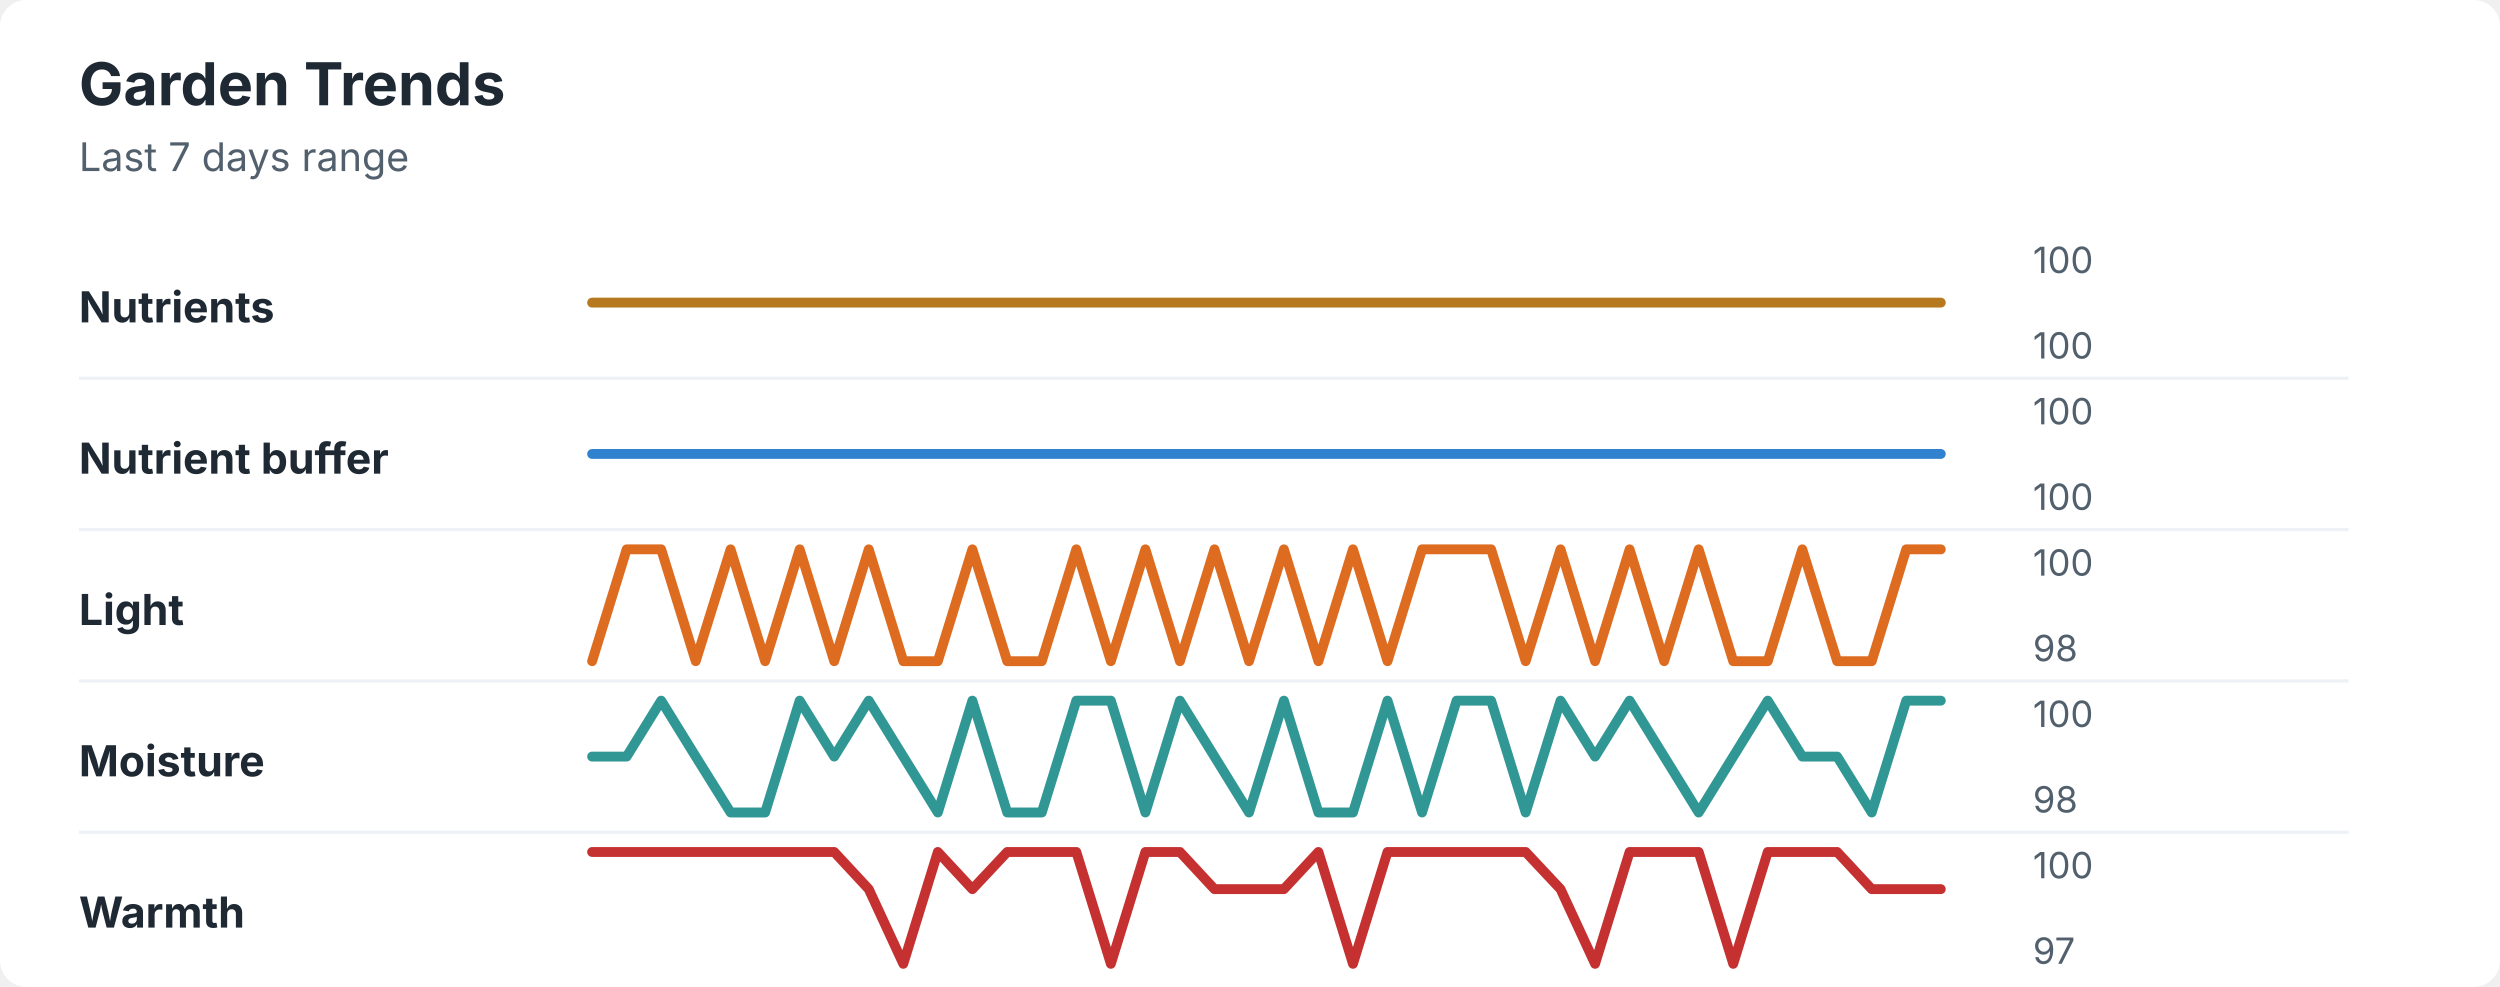
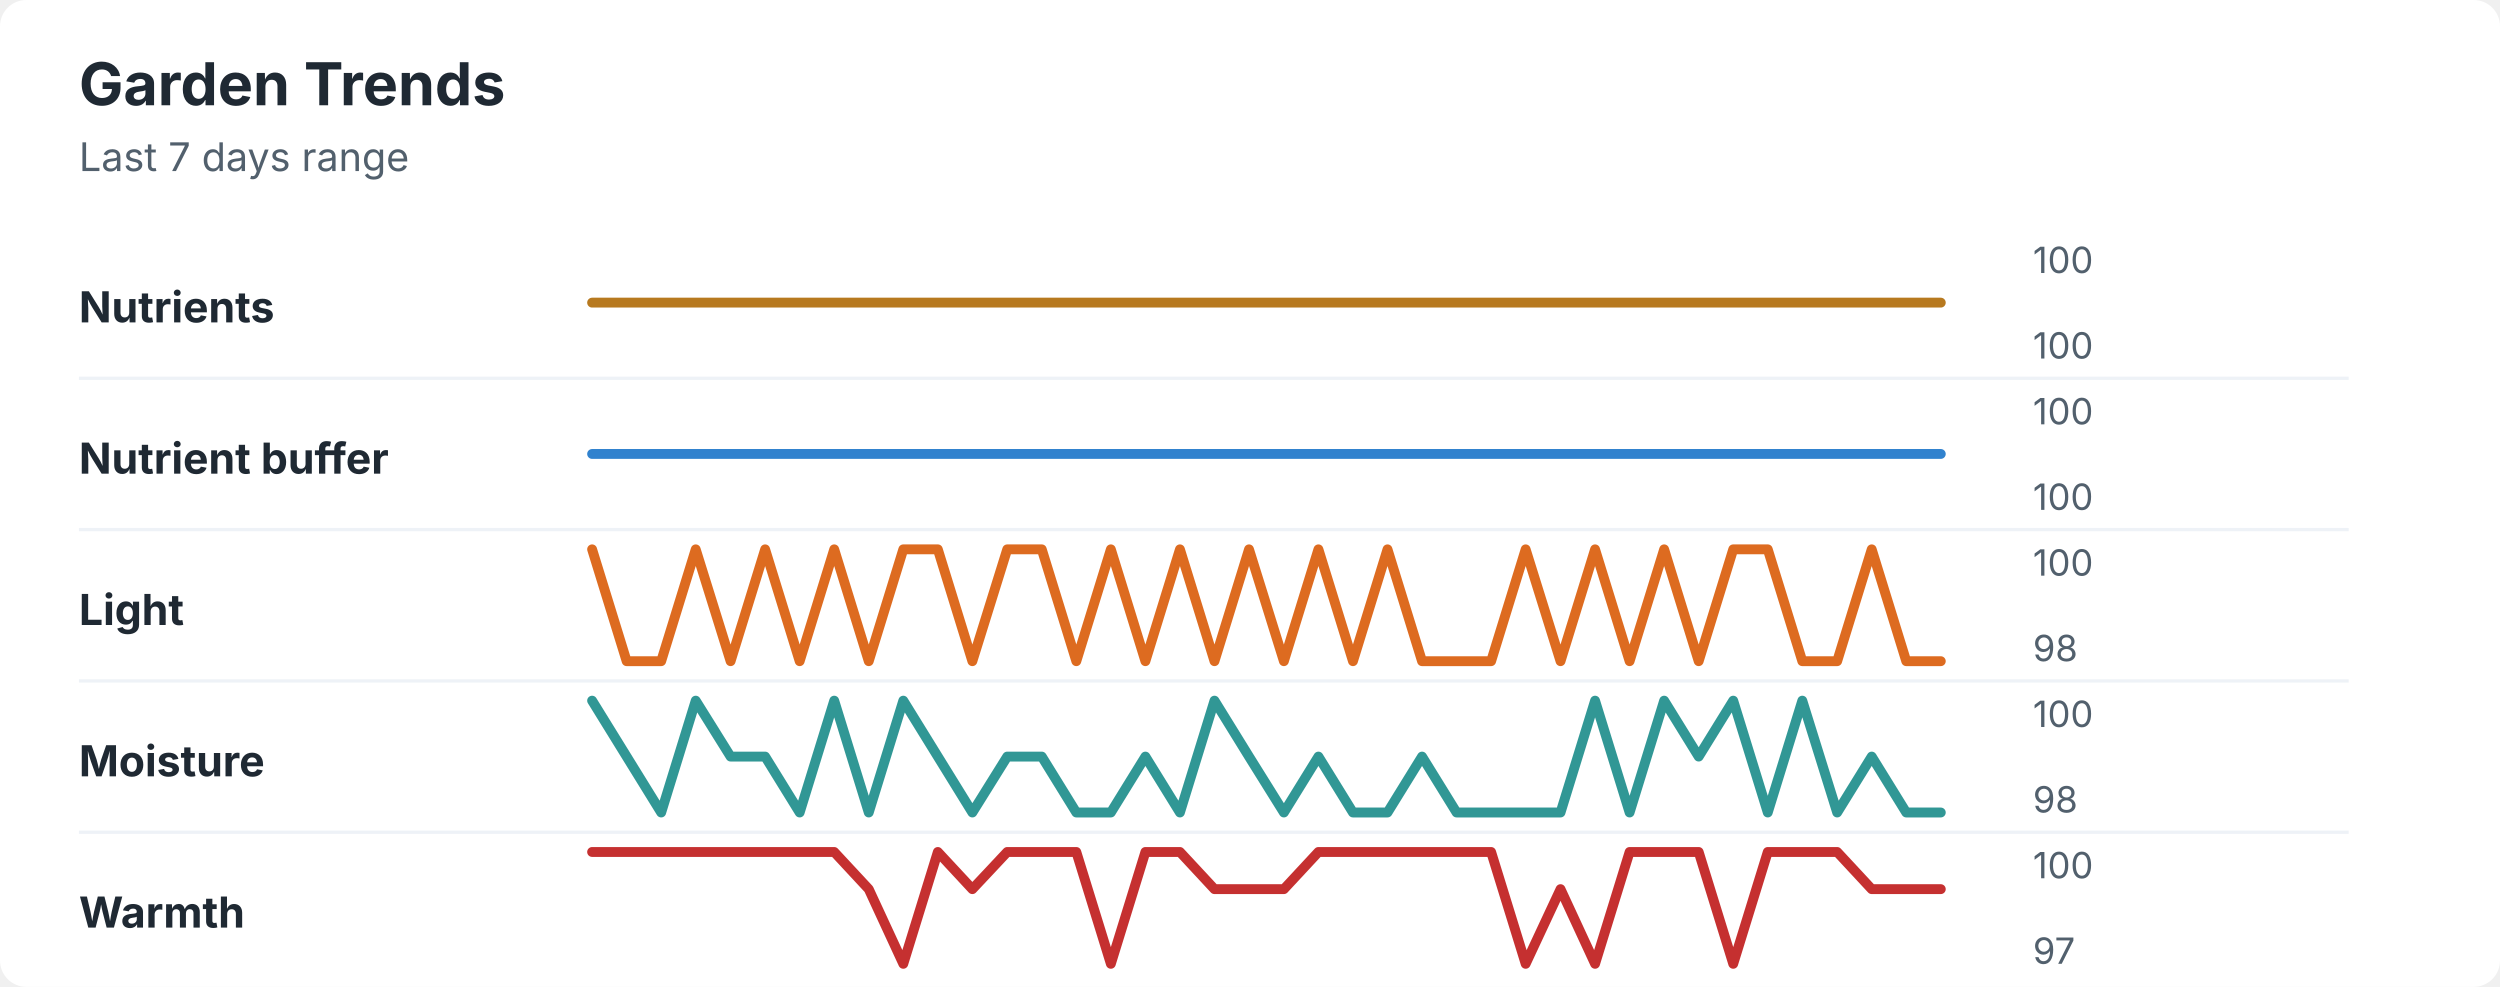
<svg xmlns="http://www.w3.org/2000/svg" width="760" height="300" viewBox="0 0 760 300" role="img" aria-labelledby="title desc">
  <rect width="760" height="300" rx="8" fill="#ffffff" />
  <style>
    text { font-family: -apple-system, BlinkMacSystemFont, "Segoe UI", sans-serif; }
    .title { font-size: 18px; font-weight: 700; fill: #1f2933; }
    .subtitle { font-size: 12px; fill: #52606d; }
    .label { font-size: 13px; font-weight: 650; fill: #1f2933; }
    .axis-value { font-size: 11px; fill: #52606d; }
    .separator { stroke: #eef2f7; stroke-width: 1; }
  </style>
  <text x="24" y="32" class="title">Garden Trends</text>
  <text x="24" y="52" class="subtitle">Last 7 days range</text>
  <text x="24" y="98" class="label">Nutrients</text>
  <polyline points="180.0,92.0 190.5,92.0 201.0,92.0 211.5,92.0 222.1,92.0 232.6,92.0 243.1,92.0 253.6,92.0 264.1,92.0 274.6,92.0 285.1,92.0 295.6,92.0 306.2,92.0 316.7,92.0 327.2,92.0 337.7,92.0 348.2,92.0 358.7,92.0 369.2,92.0 379.7,92.0 390.3,92.0 400.8,92.0 411.3,92.0 421.8,92.0 432.3,92.0 442.8,92.0 453.3,92.0 463.8,92.0 474.4,92.0 484.9,92.0 495.4,92.0 505.9,92.0 516.4,92.0 526.9,92.0 537.4,92.0 547.9,92.0 558.5,92.0 569.0,92.0 579.5,92.0 590.0,92.0 " fill="none" stroke="#b7791f" stroke-width="3" stroke-linecap="round" stroke-linejoin="round" />
  <text x="618" y="83" class="axis-value">100</text>
  <text x="618" y="109" class="axis-value">100</text>
  <line x1="24" y1="115.0" x2="714" y2="115.0" class="separator" />
  <text x="24" y="144" class="label">Nutrient buffer</text>
  <polyline points="180.0,138.0 190.5,138.0 201.0,138.0 211.5,138.0 222.1,138.0 232.6,138.0 243.1,138.0 253.6,138.0 264.1,138.0 274.6,138.0 285.1,138.0 295.6,138.0 306.2,138.0 316.7,138.0 327.2,138.0 337.7,138.0 348.2,138.0 358.7,138.0 369.2,138.0 379.7,138.0 390.3,138.0 400.8,138.0 411.3,138.0 421.8,138.0 432.3,138.0 442.8,138.0 453.3,138.0 463.8,138.0 474.4,138.0 484.9,138.0 495.4,138.0 505.9,138.0 516.4,138.0 526.9,138.0 537.4,138.0 547.9,138.0 558.5,138.0 569.0,138.0 579.5,138.0 590.0,138.0 " fill="none" stroke="#3182ce" stroke-width="3" stroke-linecap="round" stroke-linejoin="round" />
  <text x="618" y="129" class="axis-value">100</text>
  <text x="618" y="155" class="axis-value">100</text>
  <line x1="24" y1="161.0" x2="714" y2="161.0" class="separator" />
  <text x="24" y="190" class="label">Light</text>
-   <polyline points="180.0,201.0 190.5,167.0 201.0,167.0 211.5,201.0 222.1,167.0 232.6,201.0 243.1,167.0 253.6,201.0 264.1,167.0 274.6,201.0 285.1,201.0 295.6,167.0 306.2,201.0 316.7,201.0 327.2,167.0 337.7,201.0 348.2,167.0 358.7,201.0 369.2,167.0 379.7,201.0 390.3,167.0 400.8,201.0 411.3,167.0 421.8,201.0 432.3,167.0 442.8,167.0 453.3,167.0 463.8,201.0 474.4,167.0 484.9,201.0 495.4,167.0 505.9,201.0 516.4,167.0 526.9,201.0 537.4,201.0 547.9,167.0 558.5,201.0 569.0,201.0 579.5,167.0 590.0,167.0 " fill="none" stroke="#dd6b20" stroke-width="3" stroke-linecap="round" stroke-linejoin="round" />
+   <polyline points="180.0,167.0 190.5,201.0 201.0,201.0 211.5,167.0 222.1,201.0 232.6,167.0 243.1,201.0 253.6,167.0 264.1,201.0 274.6,167.0 285.1,167.0 295.6,201.0 306.2,167.0 316.7,167.0 327.2,201.0 337.7,167.0 348.2,201.0 358.7,167.0 369.2,201.0 379.7,167.0 390.3,201.0 400.8,167.0 411.3,201.0 421.8,167.0 432.3,201.0 442.8,201.0 453.3,201.0 463.8,167.0 474.4,201.0 484.9,167.0 495.4,201.0 505.9,167.0 516.4,201.0 526.9,167.0 537.4,167.0 547.9,201.0 558.5,201.0 569.0,167.0 579.5,201.0 590.0,201.0 " fill="none" stroke="#dd6b20" stroke-width="3" stroke-linecap="round" stroke-linejoin="round" />
  <text x="618" y="175" class="axis-value">100</text>
  <text x="618" y="201" class="axis-value">98</text>
  <line x1="24" y1="207.0" x2="714" y2="207.0" class="separator" />
  <text x="24" y="236" class="label">Moisture</text>
-   <polyline points="180.0,230.0 190.5,230.0 201.0,213.0 211.5,230.0 222.1,247.0 232.6,247.0 243.1,213.0 253.6,230.0 264.1,213.0 274.6,230.0 285.1,247.0 295.6,213.0 306.2,247.0 316.7,247.0 327.2,213.0 337.7,213.0 348.2,247.0 358.7,213.0 369.2,230.0 379.7,247.0 390.3,213.0 400.8,247.0 411.3,247.0 421.8,213.0 432.3,247.0 442.8,213.0 453.3,213.0 463.8,247.0 474.4,213.0 484.9,230.0 495.4,213.0 505.9,230.0 516.4,247.0 526.9,230.0 537.4,213.0 547.9,230.0 558.5,230.0 569.0,247.0 579.5,213.0 590.0,213.0 " fill="none" stroke="#319795" stroke-width="3" stroke-linecap="round" stroke-linejoin="round" />
+   <polyline points="180.0,213.0 190.5,230.0 201.0,247.0 211.5,213.0 222.1,230.0 232.6,230.0 243.1,247.0 253.6,213.0 264.1,247.0 274.6,213.0 285.1,230.0 295.6,247.0 306.2,230.0 316.7,230.0 327.2,247.0 337.7,247.0 348.2,230.0 358.7,247.0 369.2,213.0 379.7,230.0 390.3,247.0 400.8,230.0 411.3,247.0 421.8,247.0 432.3,230.0 442.8,247.0 453.3,247.0 463.8,247.0 474.4,247.0 484.9,213.0 495.4,247.0 505.9,213.0 516.4,230.0 526.9,213.0 537.4,247.0 547.9,213.0 558.5,247.0 569.0,230.0 579.5,247.0 590.0,247.0 " fill="none" stroke="#319795" stroke-width="3" stroke-linecap="round" stroke-linejoin="round" />
  <text x="618" y="221" class="axis-value">100</text>
  <text x="618" y="247" class="axis-value">98</text>
  <line x1="24" y1="253.0" x2="714" y2="253.0" class="separator" />
  <text x="24" y="282" class="label">Warmth</text>
-   <polyline points="180.0,259.0 190.5,259.0 201.0,259.0 211.5,259.0 222.1,259.0 232.6,259.0 243.1,259.0 253.6,259.0 264.1,270.3 274.6,293.0 285.1,259.0 295.6,270.3 306.2,259.0 316.7,259.0 327.2,259.0 337.7,293.0 348.2,259.0 358.7,259.0 369.2,270.3 379.7,270.3 390.3,270.3 400.8,259.0 411.3,293.0 421.8,259.0 432.3,259.0 442.8,259.0 453.3,259.0 463.8,259.0 474.4,270.3 484.9,293.0 495.4,259.0 505.9,259.0 516.4,259.0 526.9,293.0 537.4,259.0 547.9,259.0 558.5,259.0 569.0,270.3 579.5,270.3 590.0,270.3 " fill="none" stroke="#c53030" stroke-width="3" stroke-linecap="round" stroke-linejoin="round" />
+   <polyline points="180.0,259.0 190.5,259.0 201.0,259.0 211.5,259.0 222.1,259.0 232.6,259.0 243.1,259.0 253.6,259.0 264.1,270.3 274.6,293.0 285.1,259.0 295.6,270.3 306.2,259.0 316.7,259.0 327.2,259.0 337.7,293.0 348.2,259.0 358.7,259.0 369.2,270.3 379.7,270.3 390.3,270.3 400.8,259.0 411.3,259.0 421.8,259.0 432.3,259.0 442.8,259.0 453.3,259.0 463.8,293.0 474.4,270.3 484.9,293.0 495.4,259.0 505.9,259.0 516.4,259.0 526.9,293.0 537.4,259.0 547.9,259.0 558.5,259.0 569.0,270.3 579.5,270.3 590.0,270.3 " fill="none" stroke="#c53030" stroke-width="3" stroke-linecap="round" stroke-linejoin="round" />
  <text x="618" y="267" class="axis-value">100</text>
  <text x="618" y="293" class="axis-value">97</text>
</svg>
